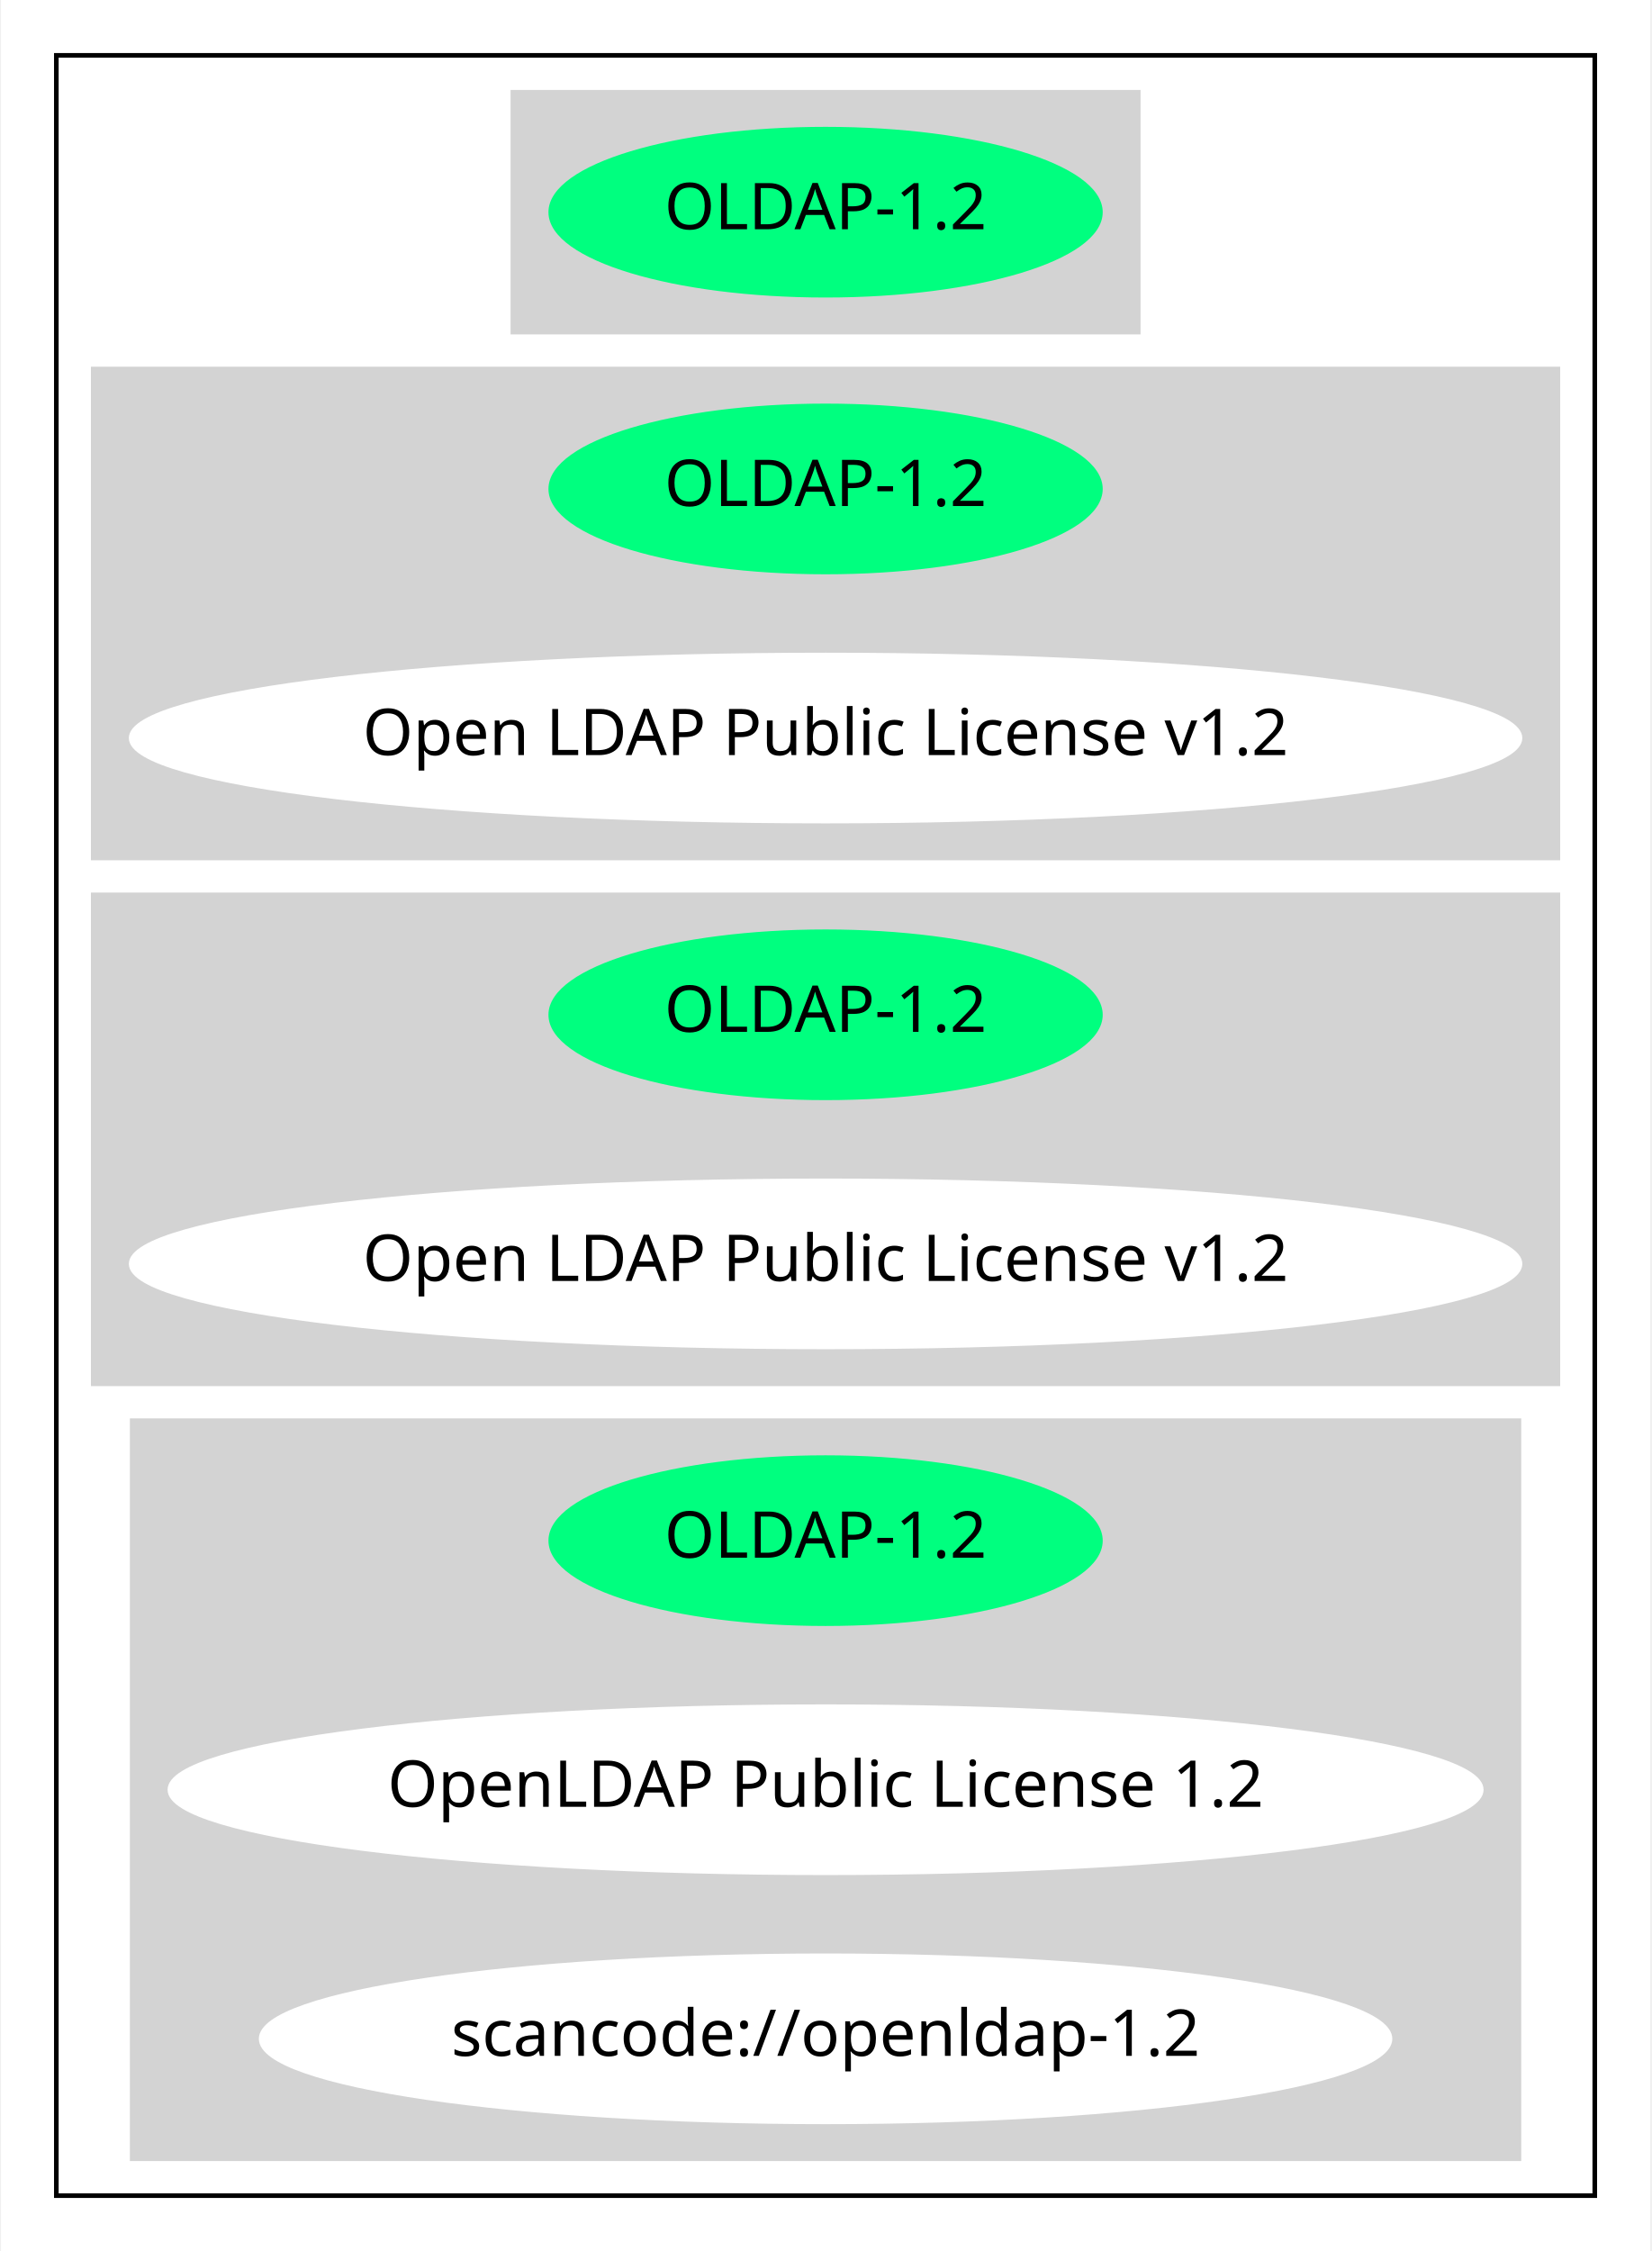
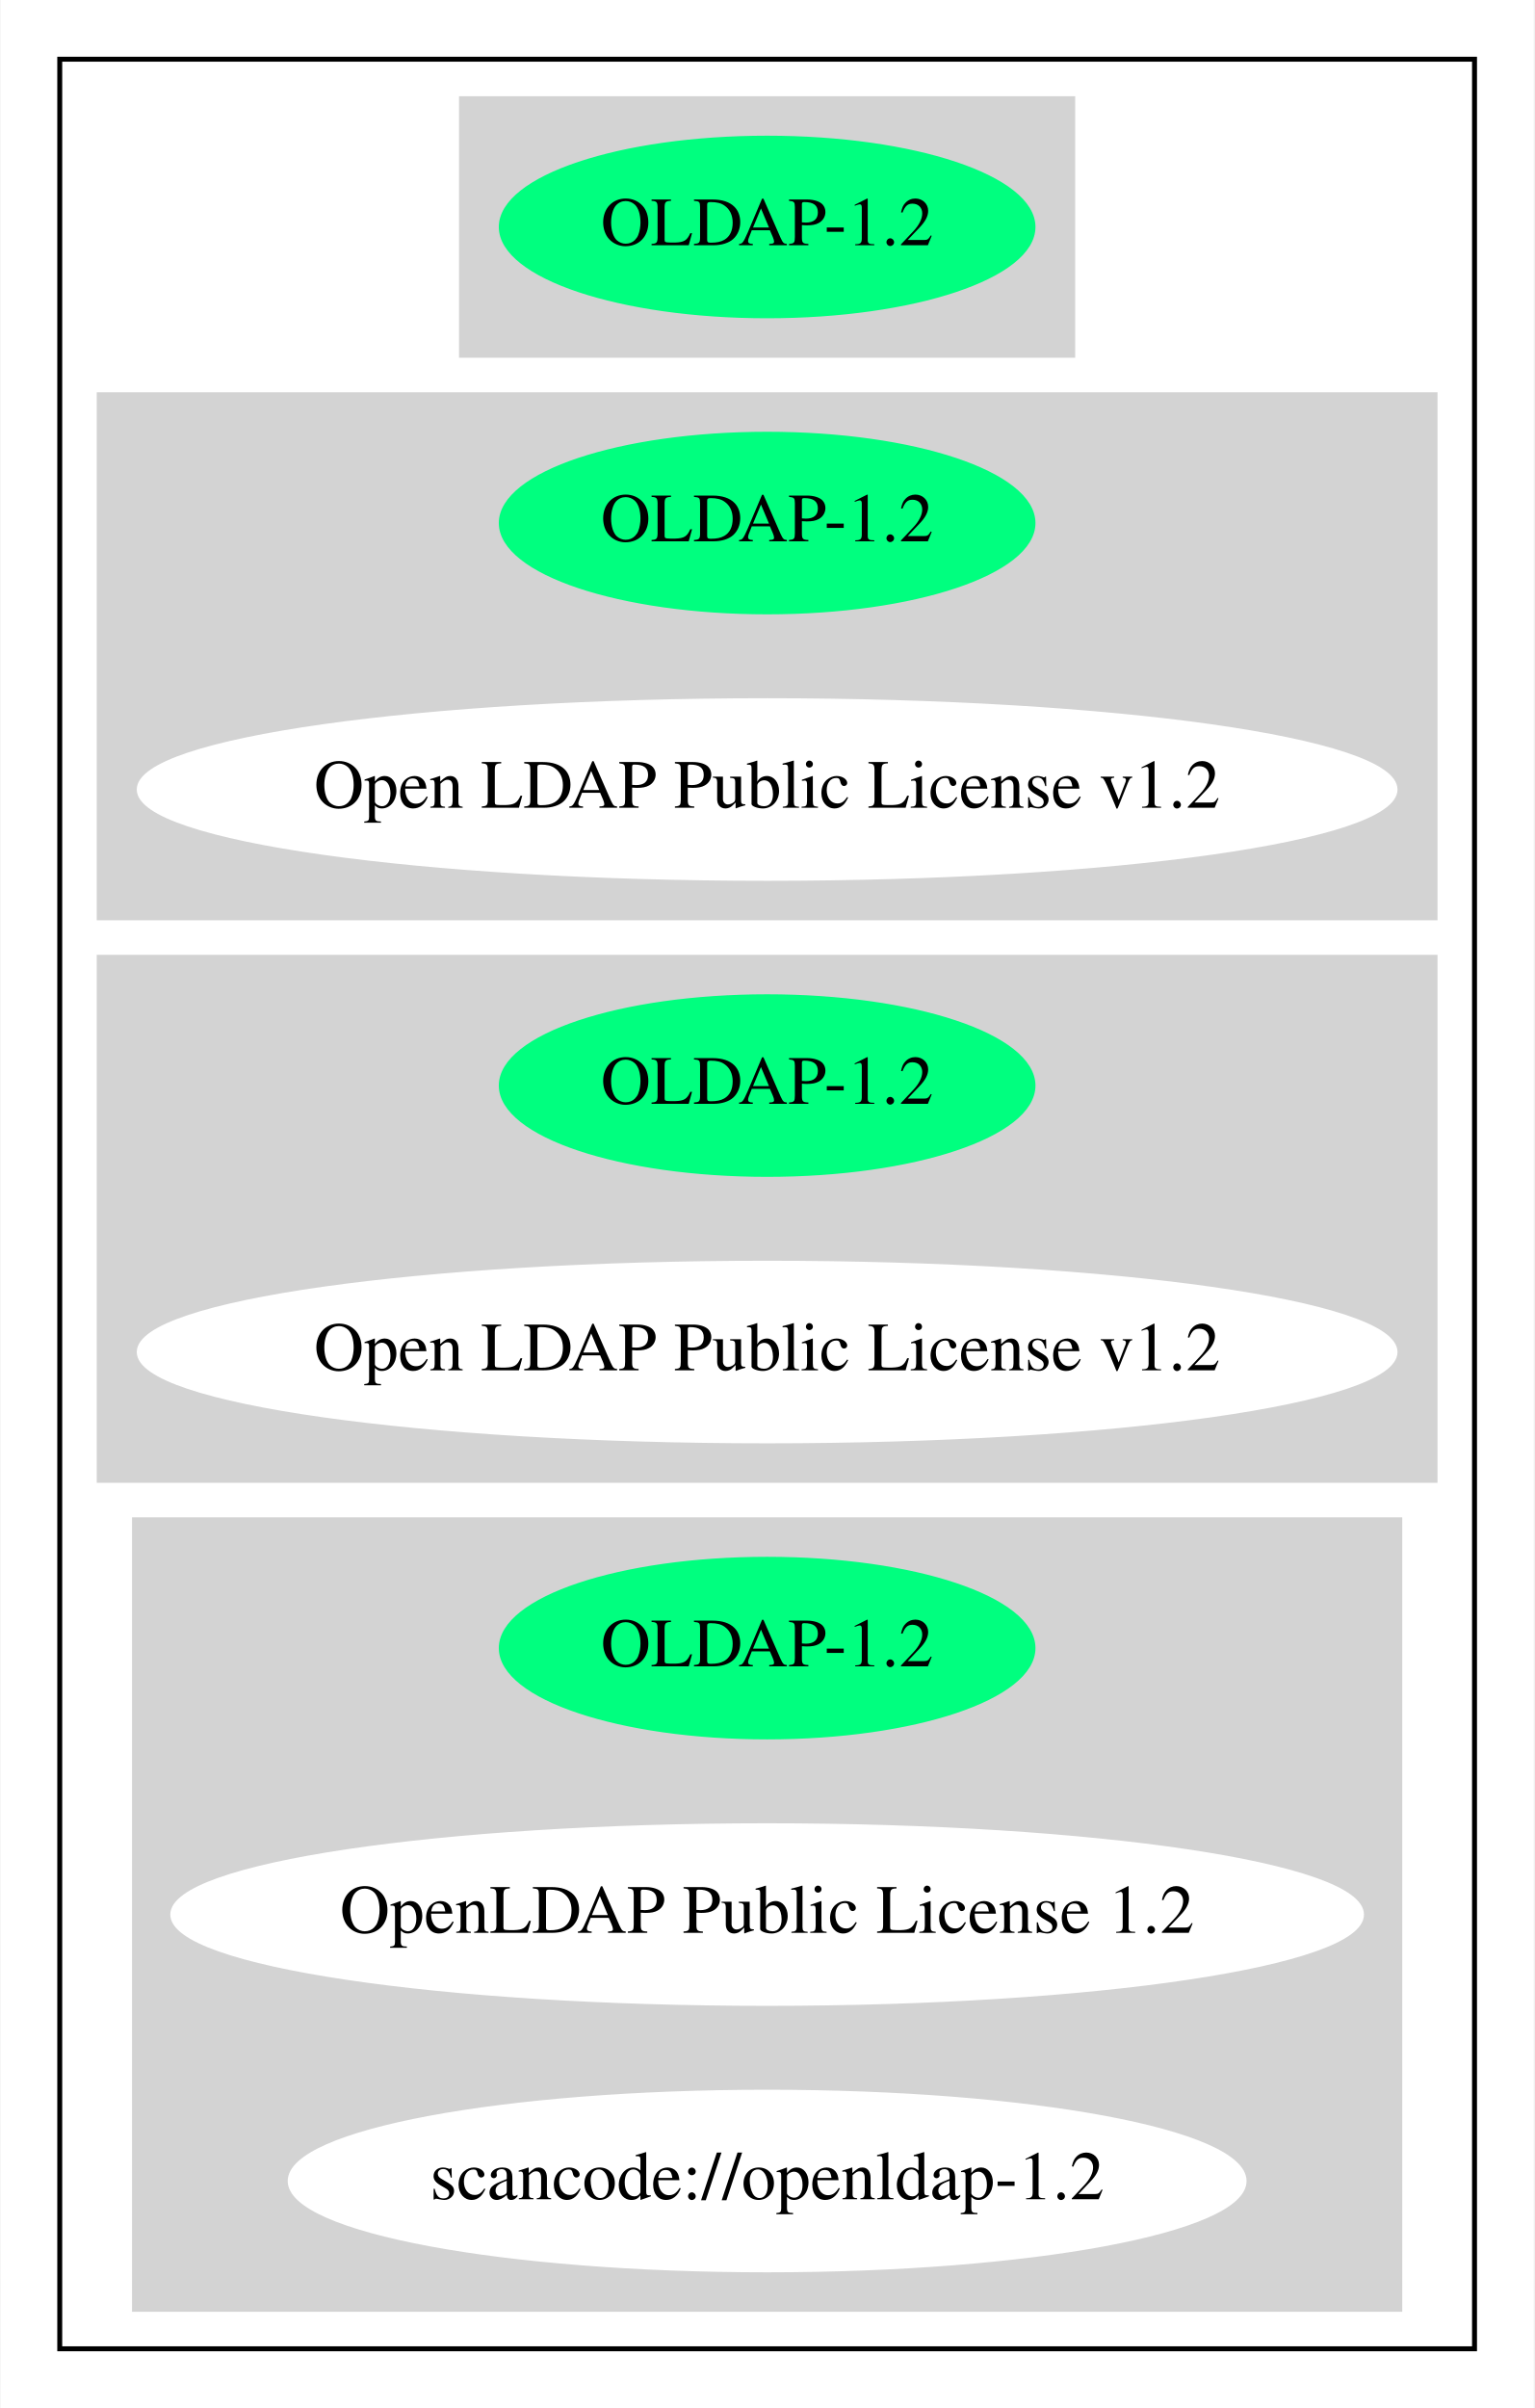
- <svg xmlns="http://www.w3.org/2000/svg" width="358pt" height="488pt" viewBox="0.00 0.00 357.57 488.00">
+ <svg xmlns="http://www.w3.org/2000/svg" width="311pt" height="488pt" viewBox="0.00 0.00 310.78 488.00">
  <g id="graph0" class="graph" transform="scale(1 1) rotate(0) translate(4 484)">
-     <polygon fill="white" stroke="transparent" points="-4,4 -4,-484 353.57,-484 353.57,4 -4,4" />
+     <polygon fill="white" stroke="transparent" points="-4,4 -4,-484 306.78,-484 306.78,4 -4,4" />
    <g id="clust1" class="cluster">
-       <polygon fill="none" stroke="black" points="8,-8 8,-472 341.57,-472 341.57,-8 8,-8" />
+       <polygon fill="none" stroke="black" points="8,-8 8,-472 294.78,-472 294.78,-8 8,-8" />
    </g>
    <g id="clust2" class="cluster">
-       <polygon fill="lightgray" stroke="lightgray" points="106.99,-412 106.99,-464 242.58,-464 242.58,-412 106.99,-412" />
+       <polygon fill="lightgray" stroke="lightgray" points="89.44,-412 89.44,-464 213.33,-464 213.33,-412 89.44,-412" />
    </g>
    <g id="clust3" class="cluster">
-       <polygon fill="lightgray" stroke="lightgray" points="16,-298 16,-404 333.57,-404 333.57,-298 16,-298" />
+       <polygon fill="lightgray" stroke="lightgray" points="16,-298 16,-404 286.78,-404 286.78,-298 16,-298" />
    </g>
    <g id="clust4" class="cluster">
-       <polygon fill="lightgray" stroke="lightgray" points="16,-184 16,-290 333.57,-290 333.57,-184 16,-184" />
+       <polygon fill="lightgray" stroke="lightgray" points="16,-184 16,-290 286.78,-290 286.78,-184 16,-184" />
    </g>
    <g id="clust5" class="cluster">
-       <polygon fill="lightgray" stroke="lightgray" points="24.45,-16 24.45,-176 325.12,-176 325.12,-16 24.45,-16" />
+       <polygon fill="lightgray" stroke="lightgray" points="23.15,-16 23.15,-176 279.63,-176 279.63,-16 23.15,-16" />
    </g>
    <g id="node1" class="node">
-       <ellipse fill="springgreen" stroke="springgreen" cx="174.79" cy="-438" rx="59.59" ry="18" />
-       <text text-anchor="middle" x="174.79" y="-434.3" font-family="Times-Roman" font-size="14.00">OLDAP-1.2</text>
+       <ellipse fill="springgreen" stroke="springgreen" cx="151.39" cy="-438" rx="53.89" ry="18" />
+       <text text-anchor="middle" x="151.39" y="-434.3" font-family="Times,serif" font-size="14.00">OLDAP-1.2</text>
    </g>
    <g id="node2" class="node">
-       <ellipse fill="springgreen" stroke="springgreen" cx="174.79" cy="-378" rx="59.59" ry="18" />
-       <text text-anchor="middle" x="174.79" y="-374.3" font-family="Times-Roman" font-size="14.00">OLDAP-1.2</text>
+       <ellipse fill="springgreen" stroke="springgreen" cx="151.39" cy="-378" rx="53.89" ry="18" />
+       <text text-anchor="middle" x="151.39" y="-374.3" font-family="Times,serif" font-size="14.00">OLDAP-1.2</text>
    </g>
    <g id="node3" class="node">
-       <ellipse fill="white" stroke="white" cx="174.79" cy="-324" rx="150.57" ry="18" />
-       <text text-anchor="middle" x="174.79" y="-320.3" font-family="Times-Roman" font-size="14.00">Open LDAP Public License v1.2</text>
+       <ellipse fill="white" stroke="white" cx="151.39" cy="-324" rx="127.28" ry="18" />
+       <text text-anchor="middle" x="151.39" y="-320.3" font-family="Times,serif" font-size="14.00">Open LDAP Public License v1.2</text>
    </g>
    <g id="node4" class="node">
-       <ellipse fill="springgreen" stroke="springgreen" cx="174.79" cy="-264" rx="59.59" ry="18" />
-       <text text-anchor="middle" x="174.79" y="-260.3" font-family="Times-Roman" font-size="14.00">OLDAP-1.2</text>
+       <ellipse fill="springgreen" stroke="springgreen" cx="151.39" cy="-264" rx="53.89" ry="18" />
+       <text text-anchor="middle" x="151.39" y="-260.3" font-family="Times,serif" font-size="14.00">OLDAP-1.2</text>
    </g>
    <g id="node5" class="node">
-       <ellipse fill="white" stroke="white" cx="174.79" cy="-210" rx="150.57" ry="18" />
-       <text text-anchor="middle" x="174.79" y="-206.3" font-family="Times-Roman" font-size="14.00">Open LDAP Public License v1.2</text>
+       <ellipse fill="white" stroke="white" cx="151.39" cy="-210" rx="127.28" ry="18" />
+       <text text-anchor="middle" x="151.39" y="-206.3" font-family="Times,serif" font-size="14.00">Open LDAP Public License v1.2</text>
    </g>
    <g id="node6" class="node">
-       <ellipse fill="springgreen" stroke="springgreen" cx="174.79" cy="-150" rx="59.59" ry="18" />
-       <text text-anchor="middle" x="174.79" y="-146.3" font-family="Times-Roman" font-size="14.00">OLDAP-1.2</text>
+       <ellipse fill="springgreen" stroke="springgreen" cx="151.39" cy="-150" rx="53.89" ry="18" />
+       <text text-anchor="middle" x="151.39" y="-146.3" font-family="Times,serif" font-size="14.00">OLDAP-1.2</text>
    </g>
    <g id="node7" class="node">
-       <ellipse fill="white" stroke="white" cx="174.79" cy="-96" rx="142.17" ry="18" />
-       <text text-anchor="middle" x="174.79" y="-92.3" font-family="Times-Roman" font-size="14.00">OpenLDAP Public License 1.2</text>
+       <ellipse fill="white" stroke="white" cx="151.39" cy="-96" rx="120.48" ry="18" />
+       <text text-anchor="middle" x="151.39" y="-92.3" font-family="Times,serif" font-size="14.00">OpenLDAP Public License 1.2</text>
    </g>
    <g id="node8" class="node">
-       <ellipse fill="white" stroke="white" cx="174.79" cy="-42" rx="122.38" ry="18" />
-       <text text-anchor="middle" x="174.79" y="-38.3" font-family="Times-Roman" font-size="14.00">scancode://openldap-1.2</text>
+       <ellipse fill="white" stroke="white" cx="151.39" cy="-42" rx="96.68" ry="18" />
+       <text text-anchor="middle" x="151.39" y="-38.3" font-family="Times,serif" font-size="14.00">scancode://openldap-1.2</text>
    </g>
  </g>
</svg>
